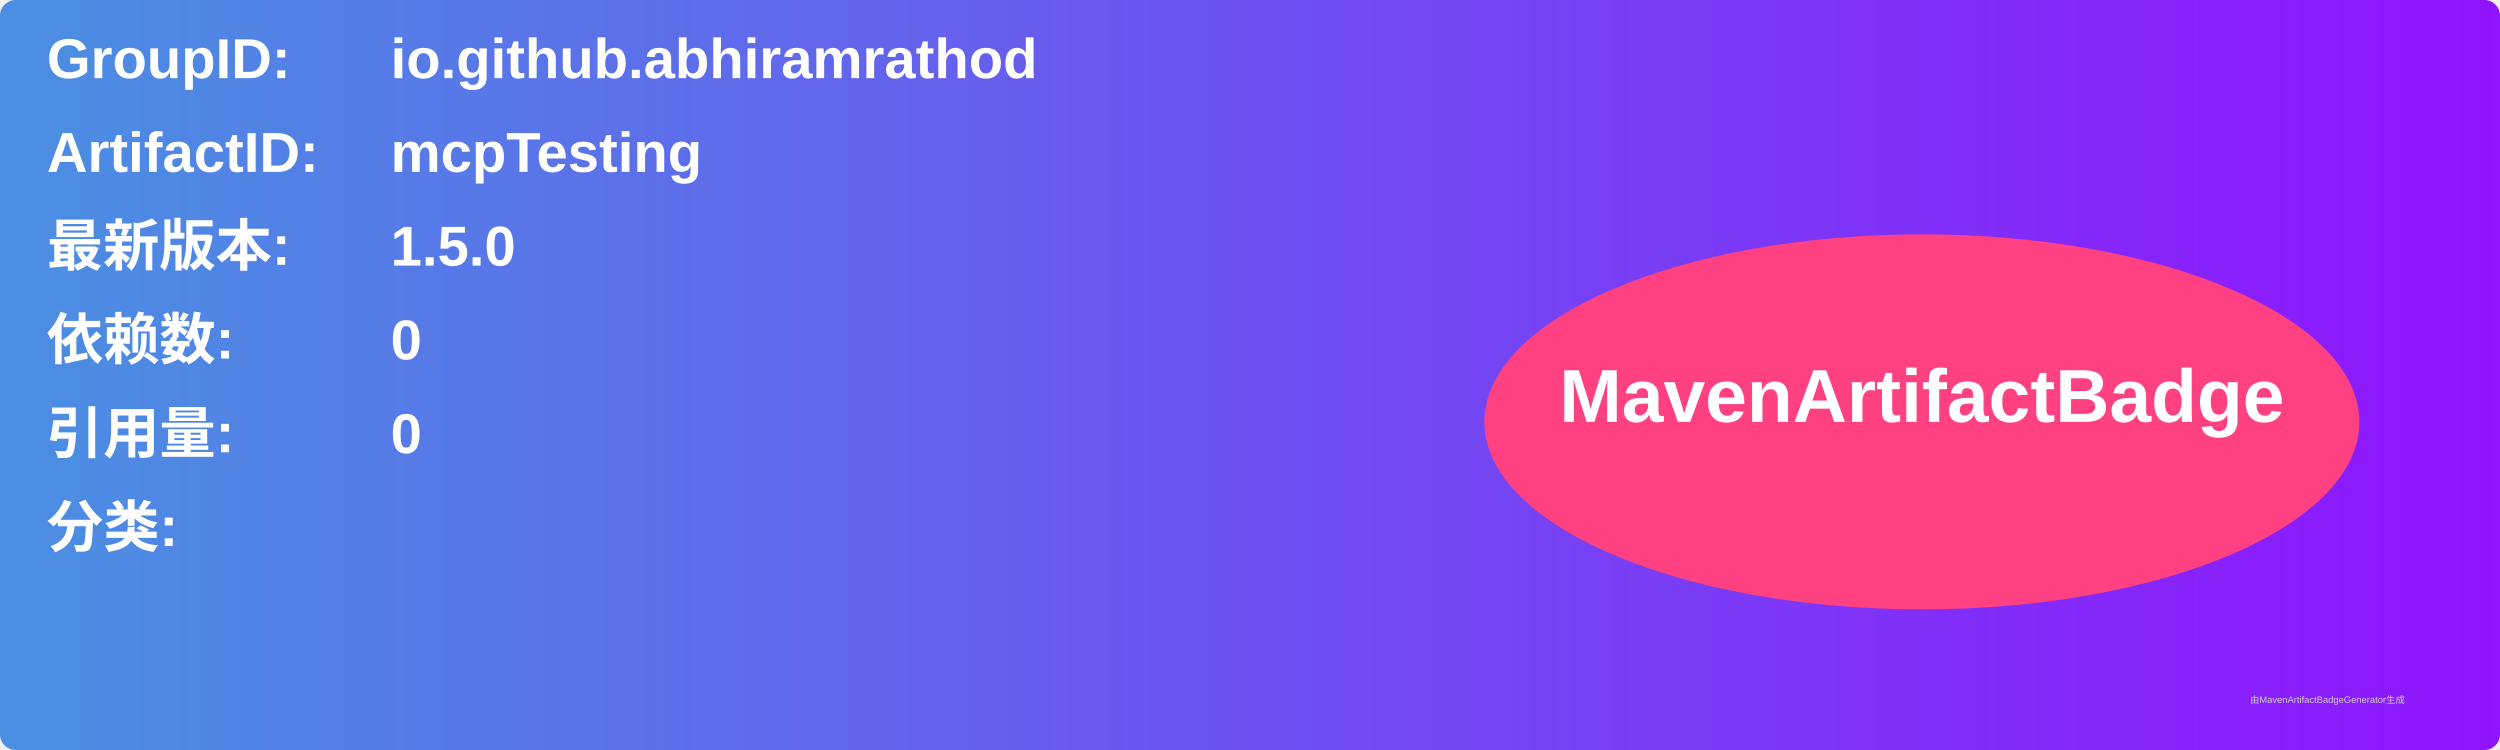
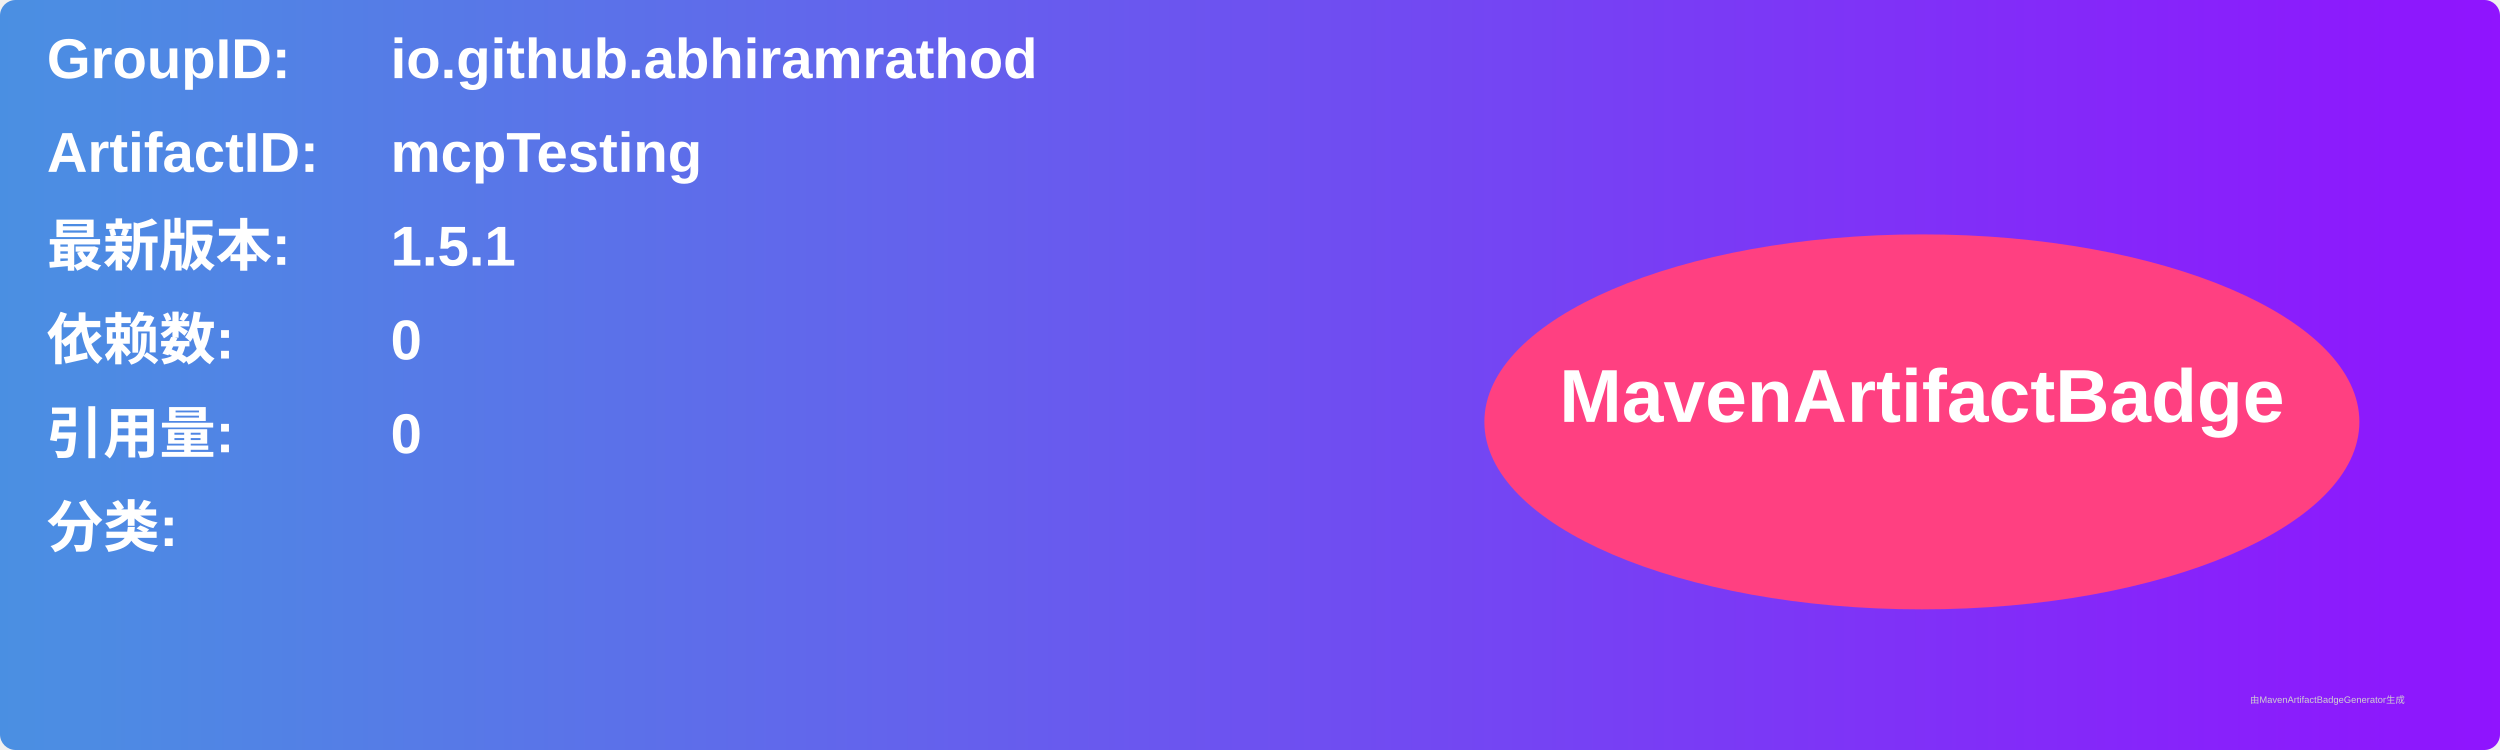
<svg xmlns="http://www.w3.org/2000/svg" width="800" height="240" viewBox="0 0 800 240">
  <linearGradient id="grad" x1="0%" y1="0%" x2="100%" y2="0%">
    <stop offset="0%" stop-color="#4a90e2" />
    <stop offset="100%" stop-color="#9013fe" />
  </linearGradient>
  <rect width="100%" height="100%" rx="5" ry="5" fill="url(#grad)" />
  <g transform="translate(15, 15)">
    <text x="0" y="10" font-family="Arial" font-size="18" fill="white" font-weight="bold" width="260">GroupID:</text>
    <text x="110" y="10" font-family="Arial" font-size="18" fill="white" font-weight="bold" width="460">io.github.abhiramrathod</text>
    <text x="0" y="40" font-family="Arial" font-size="18" fill="white" font-weight="bold" width="260">ArtifactID:</text>
    <text x="110" y="40" font-family="Arial" font-size="18" fill="white" font-weight="bold" width="460">mcpTesting</text>
    <text x="0" y="70" font-family="Arial" font-size="18" fill="white" font-weight="bold">最新版本:</text>
    <text x="110" y="70" font-family="Arial" font-size="18" fill="white" font-weight="bold">
-       <tspan font-weight="bold">1.5.0</tspan>
+       <tspan font-weight="bold">1.5.1</tspan>
    </text>
    <text x="0" y="100" font-family="Arial" font-size="18" fill="white" font-weight="bold">依赖数: </text>
    <text x="110" y="100" font-family="Arial" font-size="18" fill="white">
      <tspan font-weight="bold">0</tspan>
    </text>
    <text x="0" y="130" font-family="Arial" font-size="18" fill="white" font-weight="bold">引用量: </text>
    <text x="110" y="130" font-family="Arial" font-size="18" fill="white">
      <tspan font-weight="bold">0</tspan>
    </text>
    <text x="0" y="160" font-family="Arial" font-size="18" fill="white" font-weight="bold">分类:</text>
    <text x="10" y="190" font-family="Arial" font-size="10" fill="white">
      <tspan font-weight="bold" />
    </text>
    <ellipse cx="600" cy="120" rx="140" ry="60" fill="#ff4081" />
    <text x="600" y="120" text-anchor="middle" font-family="Arial" font-size="24" fill="white" font-weight="bold">MavenArtifactBadge</text>
  </g>
  <text x="720" y="225" font-family="Arial" font-size="3" fill="#d0d0d0">由MavenArtifactBadgeGenerator生成</text>
</svg>
